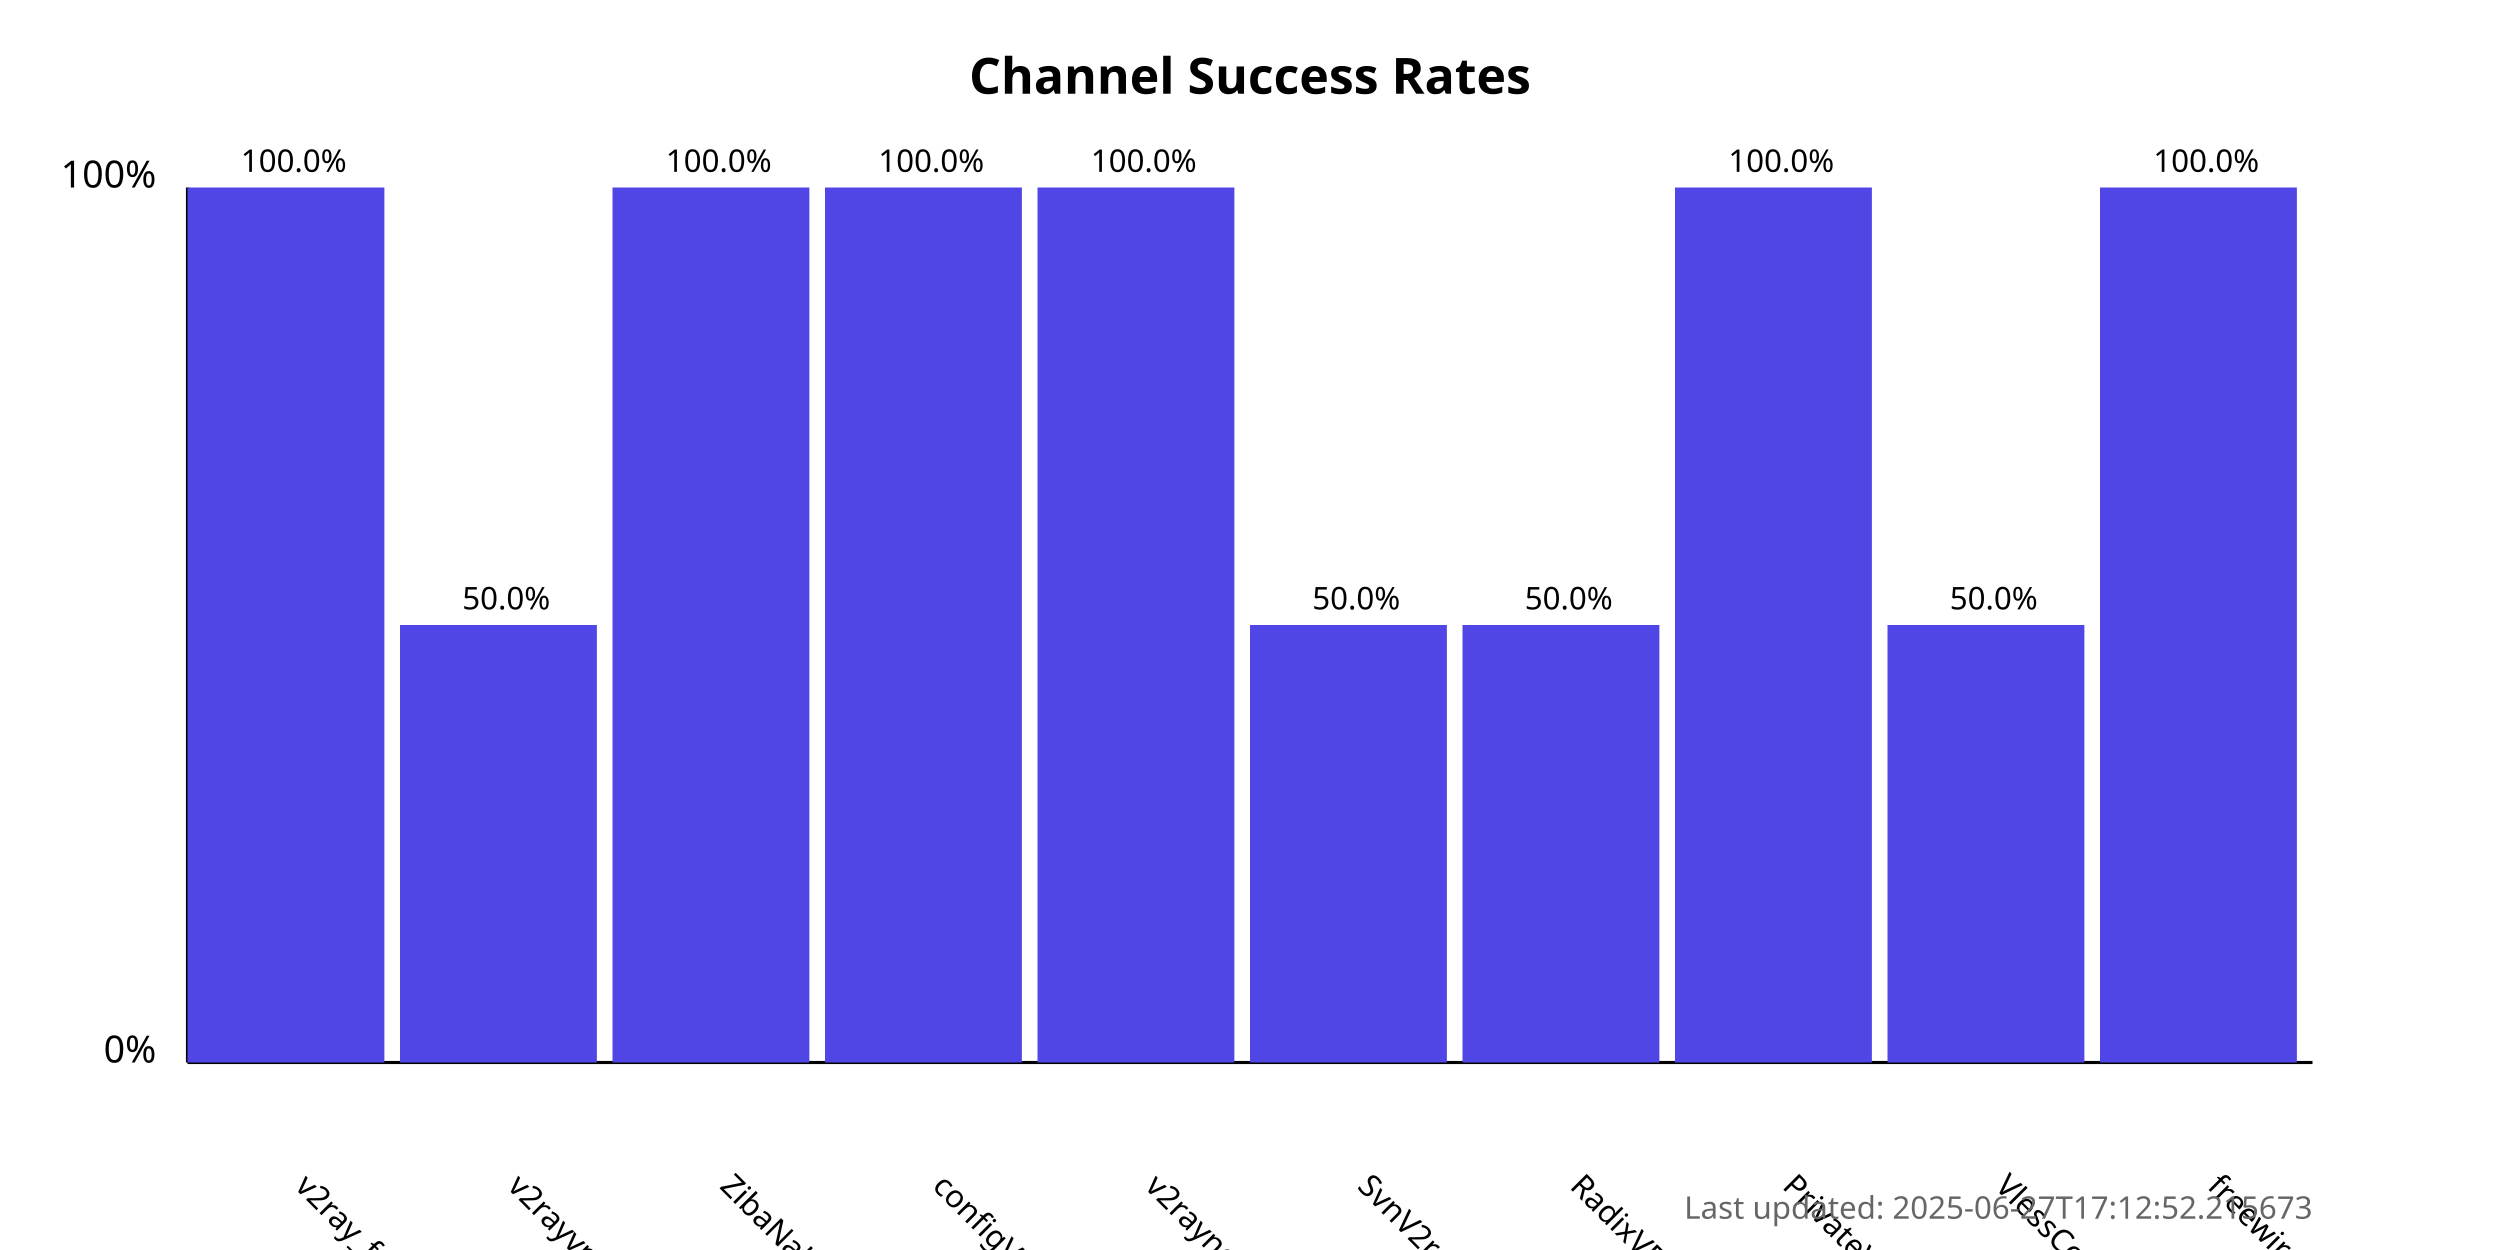
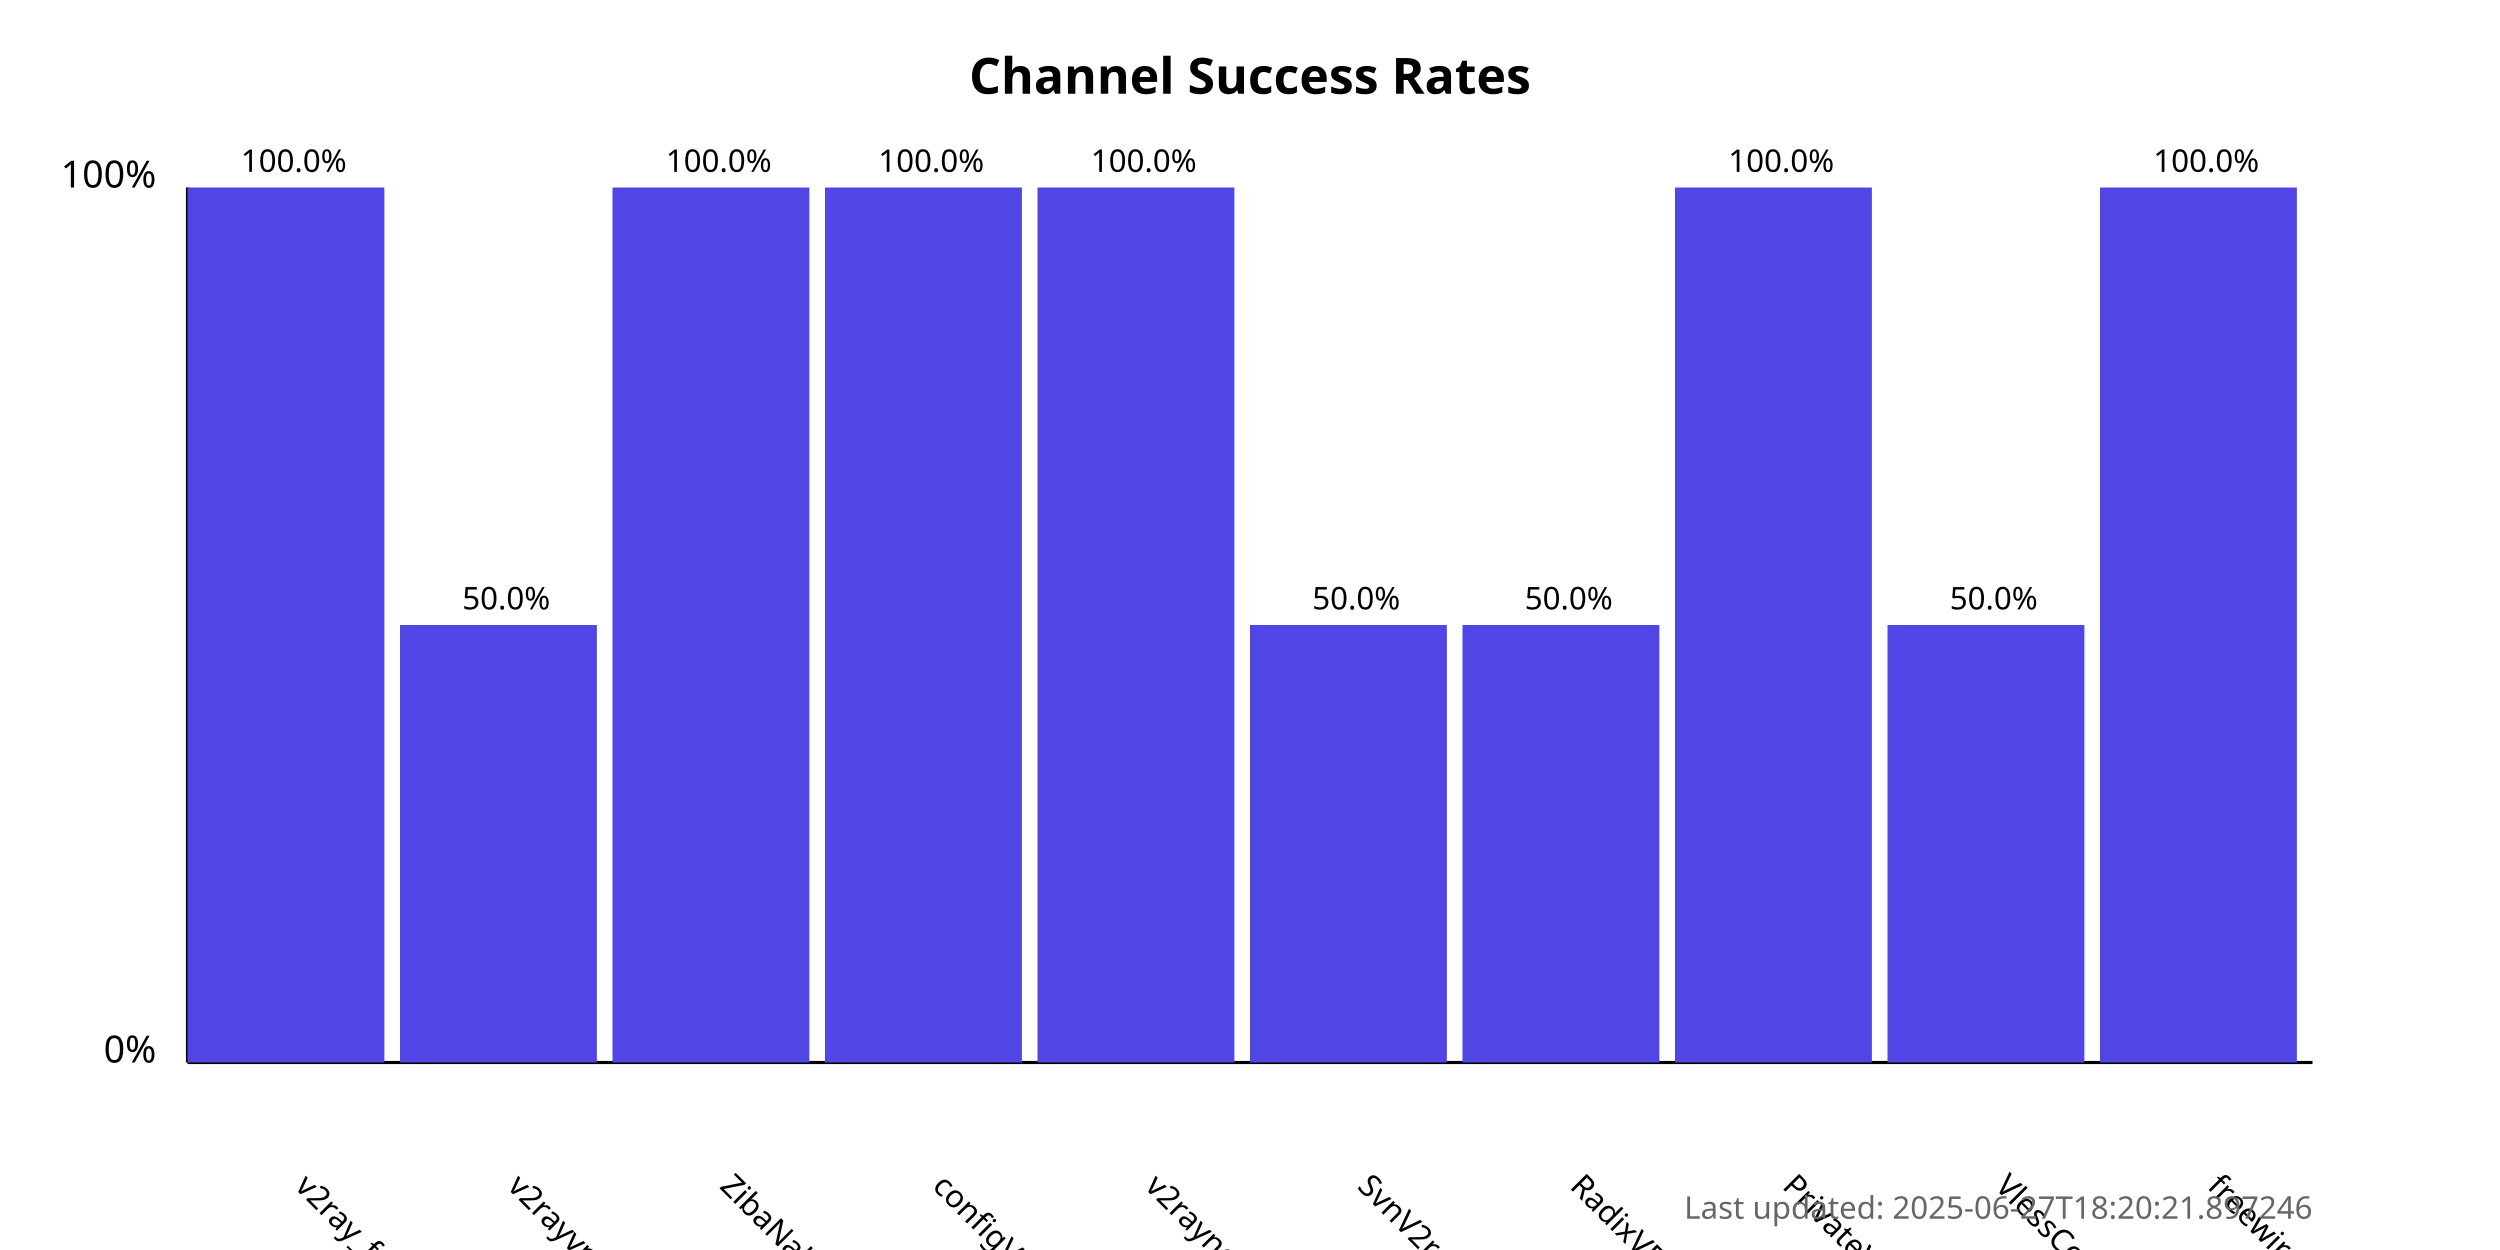
<svg xmlns="http://www.w3.org/2000/svg" width="800" height="400">
  <style>
            .chart-title { font: bold 16px sans-serif; }
            .axis-label { font: 12px sans-serif; }
            .tick-label { font: 10px sans-serif; }
            .bar { fill: #4f46e5; }
            .bar:hover { fill: #6366f1; }
            .timestamp { font: 10px sans-serif; fill: #666; }
        </style>
  <text x="400.0" y="30" text-anchor="middle" class="chart-title">
            Channel Success Rates
        </text>
  <line x1="60" y1="340" x2="60" y2="60" stroke="black" stroke-width="1" />
  <line x1="60" y1="340" x2="740" y2="340" stroke="black" stroke-width="1" />
  <text x="50" y="340" text-anchor="end" class="axis-label">0%</text>
  <text x="50" y="60" text-anchor="end" class="axis-label">100%</text>
  <g>
    <rect x="60" y="60.0" width="63.0" height="280.0" class="bar" />
    <text x="94.0" y="380" transform="rotate(45, 94.0, 380)" text-anchor="start" class="tick-label">
                v2ray_free_conf
            </text>
    <text x="94.0" y="55.0" text-anchor="middle" class="tick-label">
                100.0%
            </text>
  </g>
  <g>
    <rect x="128.0" y="200.0" width="63.0" height="140.0" class="bar" />
    <text x="162.0" y="380" transform="rotate(45, 162.0, 380)" text-anchor="start" class="tick-label">
                v2rayvpno
            </text>
    <text x="162.0" y="195.0" text-anchor="middle" class="tick-label">
                50.0%
            </text>
  </g>
  <g>
    <rect x="196.0" y="60.0" width="63.0" height="280.0" class="bar" />
    <text x="230.0" y="380" transform="rotate(45, 230.0, 380)" text-anchor="start" class="tick-label">
                ZibaNabz
            </text>
    <text x="230.0" y="55.0" text-anchor="middle" class="tick-label">
                100.0%
            </text>
  </g>
  <g>
    <rect x="264.0" y="60.0" width="63.0" height="280.0" class="bar" />
    <text x="298.0" y="380" transform="rotate(45, 298.0, 380)" text-anchor="start" class="tick-label">
                configV2rayForFree
            </text>
    <text x="298.0" y="55.0" text-anchor="middle" class="tick-label">
                100.0%
            </text>
  </g>
  <g>
    <rect x="332.0" y="60.0" width="63.0" height="280.0" class="bar" />
    <text x="366.0" y="380" transform="rotate(45, 366.0, 380)" text-anchor="start" class="tick-label">
                v2rayngvpn
            </text>
    <text x="366.0" y="55.0" text-anchor="middle" class="tick-label">
                100.0%
            </text>
  </g>
  <g>
    <rect x="400.0" y="200.0" width="63.0" height="140.0" class="bar" />
    <text x="434.0" y="380" transform="rotate(45, 434.0, 380)" text-anchor="start" class="tick-label">
                SvnV2ray
            </text>
    <text x="434.0" y="195.0" text-anchor="middle" class="tick-label">
                50.0%
            </text>
  </g>
  <g>
    <rect x="468.0" y="200.0" width="63.0" height="140.0" class="bar" />
    <text x="502.0" y="380" transform="rotate(45, 502.0, 380)" text-anchor="start" class="tick-label">
                RadixVPN
            </text>
    <text x="502.0" y="195.0" text-anchor="middle" class="tick-label">
                50.0%
            </text>
  </g>
  <g>
    <rect x="536.0" y="60.0" width="63.0" height="280.0" class="bar" />
    <text x="570.0" y="380" transform="rotate(45, 570.0, 380)" text-anchor="start" class="tick-label">
                PrivateVPNs
            </text>
    <text x="570.0" y="55.0" text-anchor="middle" class="tick-label">
                100.0%
            </text>
  </g>
  <g>
    <rect x="604.0" y="200.0" width="63.0" height="140.0" class="bar" />
    <text x="638.0" y="380" transform="rotate(45, 638.0, 380)" text-anchor="start" class="tick-label">
                VlessConfig
            </text>
    <text x="638.0" y="195.0" text-anchor="middle" class="tick-label">
                50.0%
            </text>
  </g>
  <g>
    <rect x="672.0" y="60.0" width="63.0" height="280.0" class="bar" />
    <text x="706.0" y="380" transform="rotate(45, 706.0, 380)" text-anchor="start" class="tick-label">
                freewireguard
            </text>
    <text x="706.0" y="55.0" text-anchor="middle" class="tick-label">
                100.0%
            </text>
  </g>
  <text x="740" y="390" text-anchor="end" class="timestamp">
-             Last updated: 2025-06-27T17:12:52.215673
+             Last updated: 2025-06-27T18:20:21.897246
        </text>
</svg>
